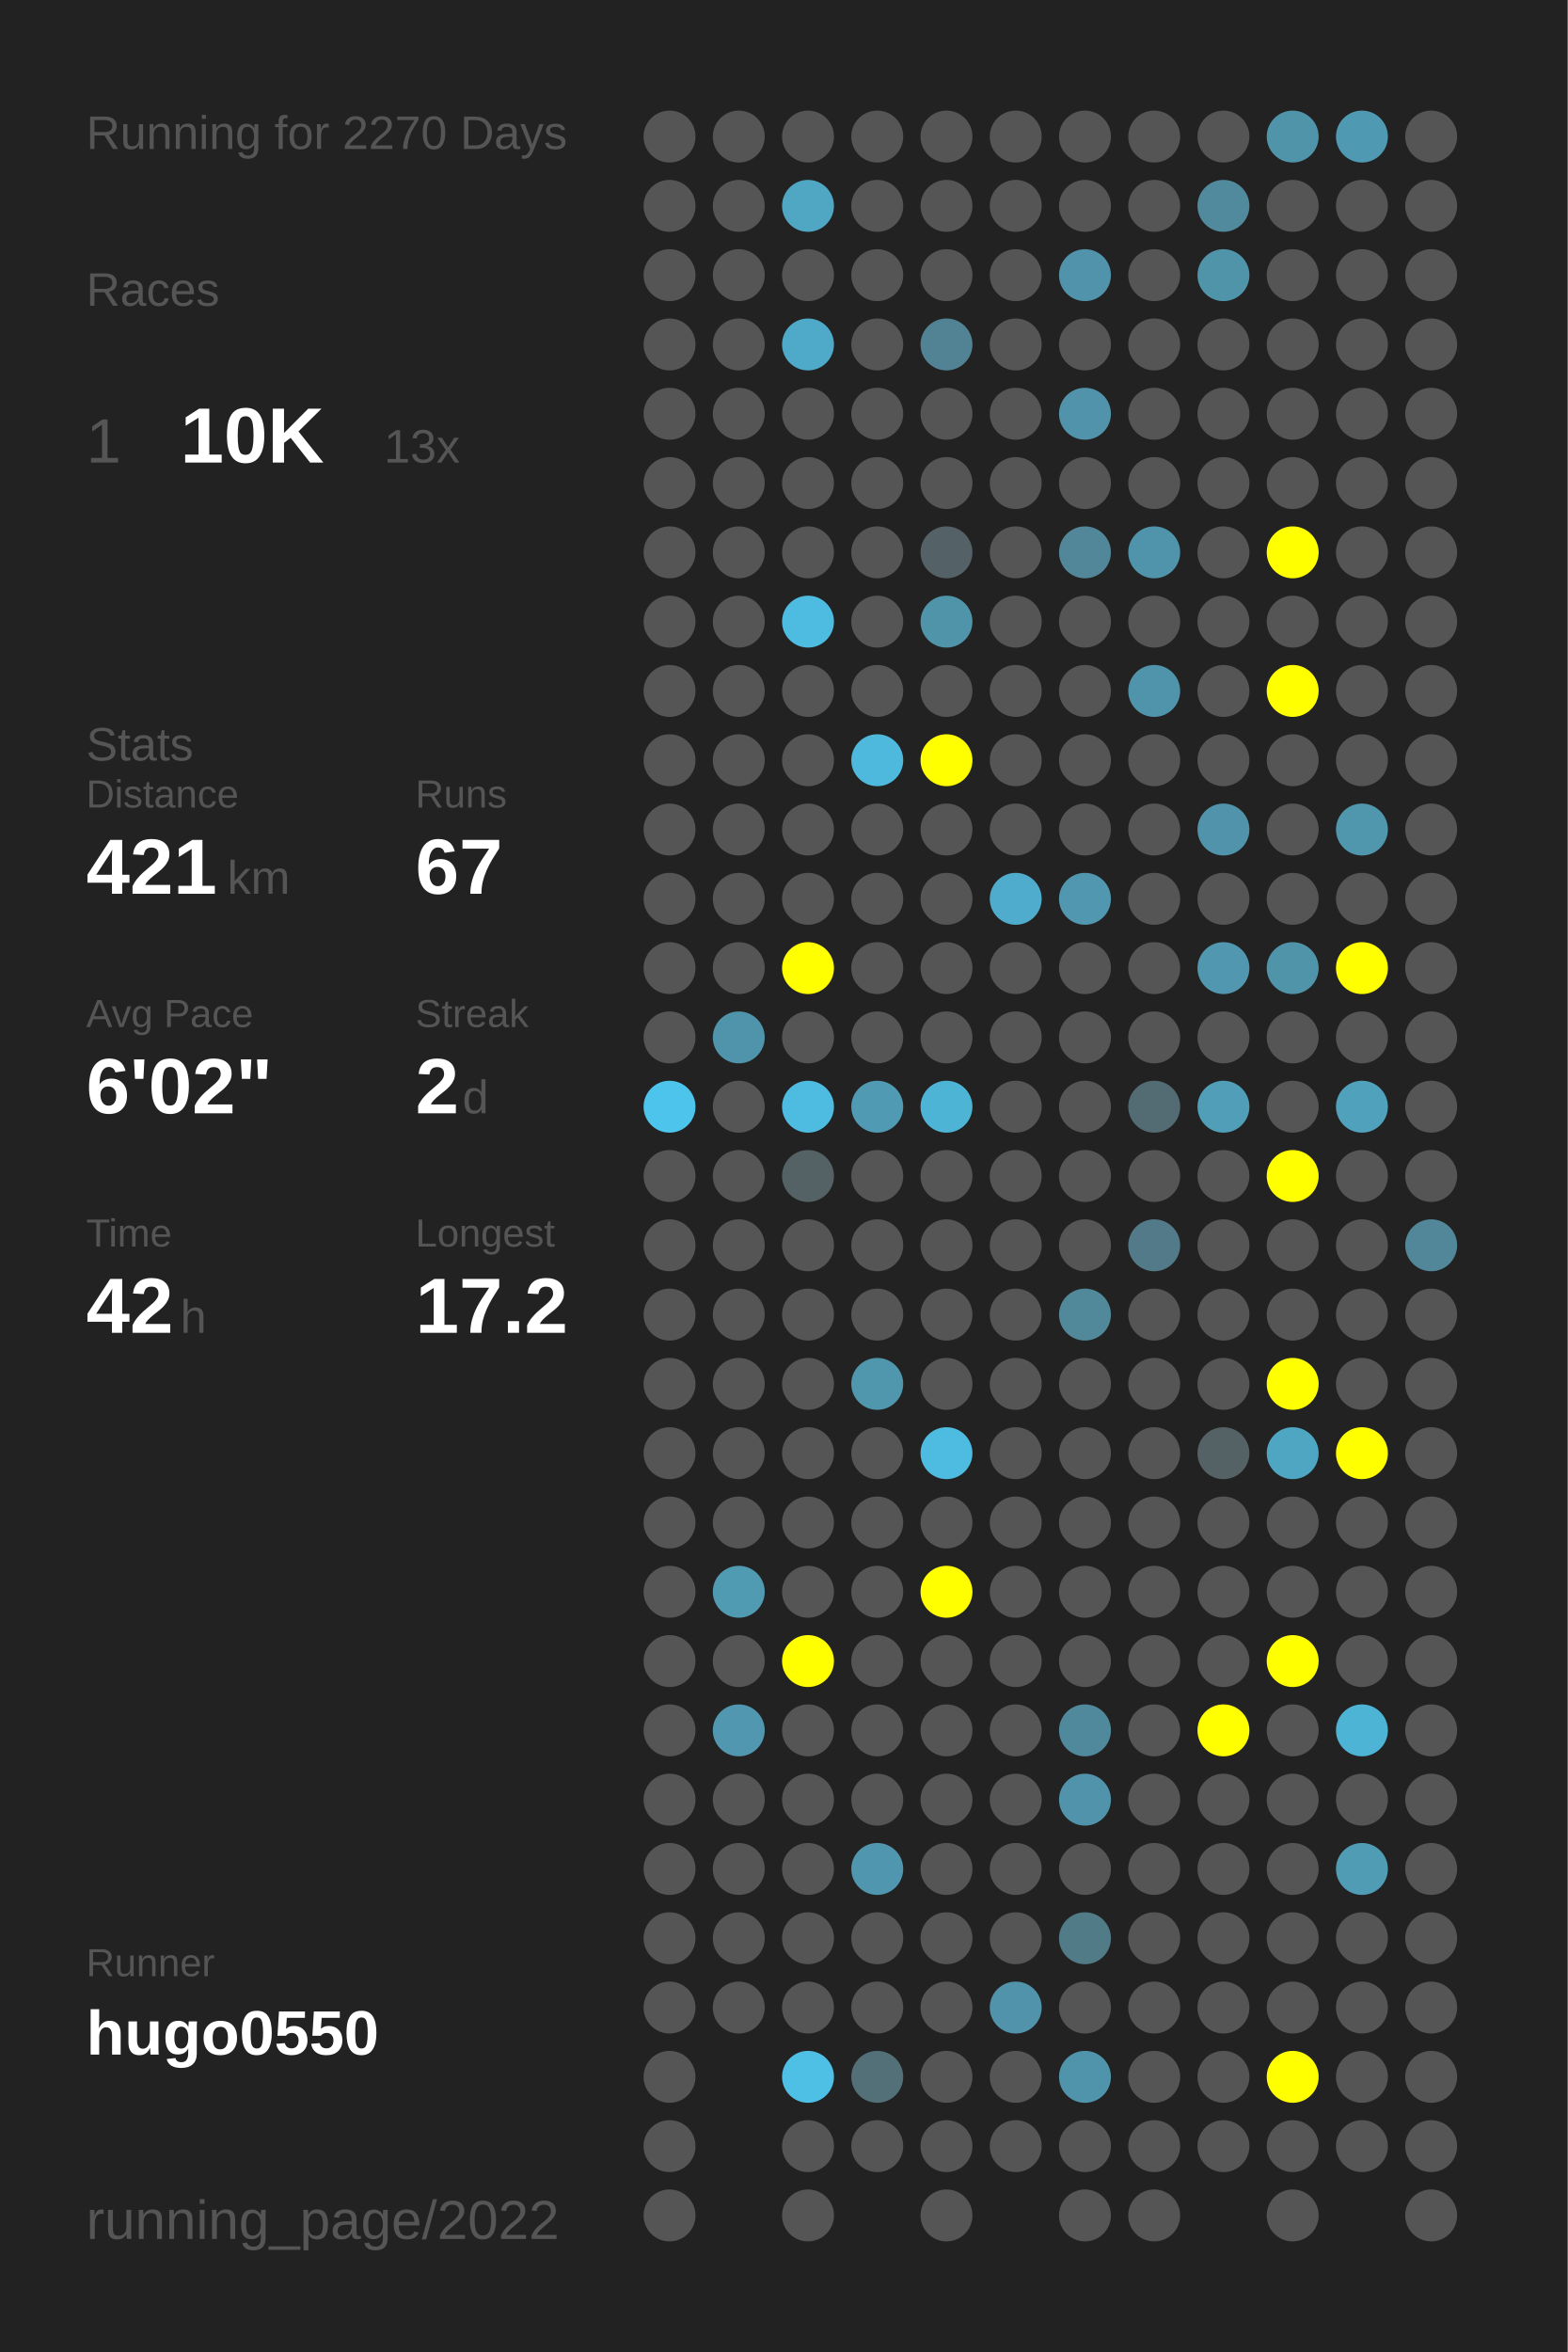
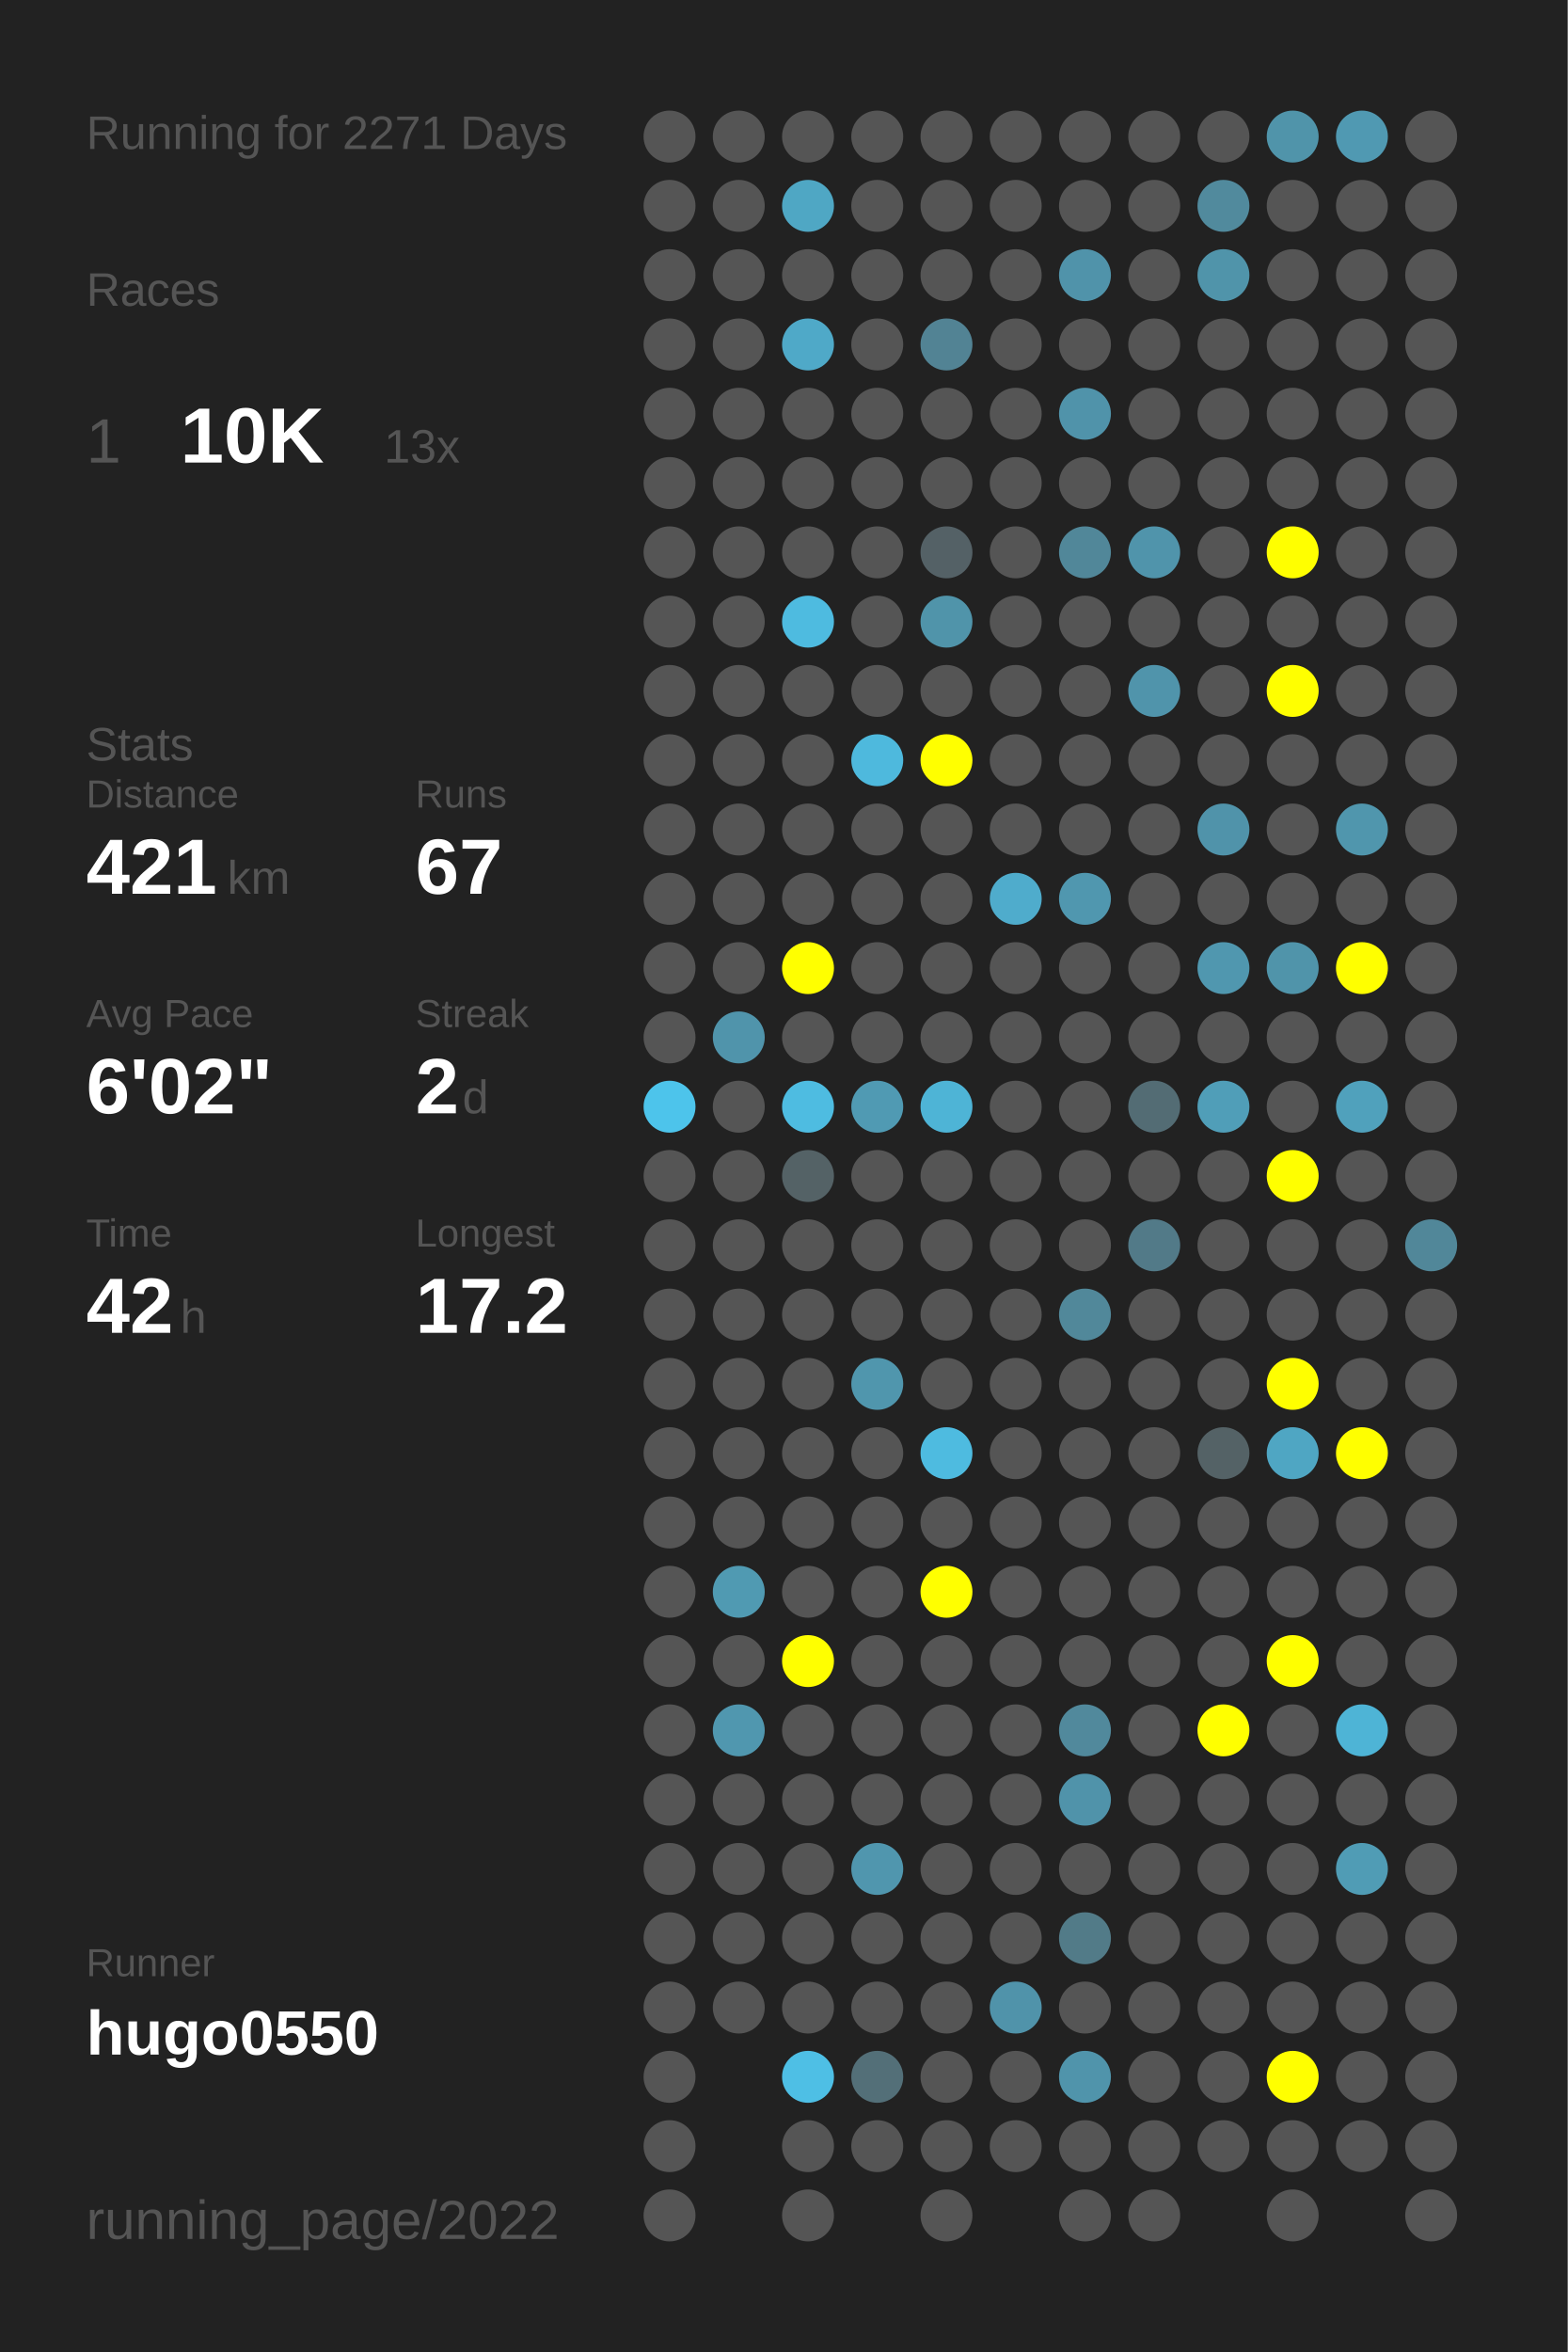
<svg xmlns="http://www.w3.org/2000/svg" baseProfile="full" height="300mm" version="1.1" viewBox="0,0,200,300" width="200mm">
  <defs />
  <rect fill="#222222" height="300" width="200" x="0" y="0" />
-   <text fill="#555555" style="font-size:6px; font-family:Arial;" x="11" y="19">Running for 2270 Days</text>
+   <text fill="#555555" style="font-size:6px; font-family:Arial;" x="11" y="19">Running for 2271 Days</text>
  <text fill="#555555" style="font-size:6px; font-family:Arial;" x="11" y="39">Races</text>
  <text fill="#555555" style="font-size:8px; font-family:Arial;" x="11" y="59">1</text>
  <text fill="#FFFFFF" style="font-size:10px; font-family:Arial; font-weight:bold;" x="23" y="59">10K</text>
  <text fill="#555555" style="font-size:6px; font-family:Arial;" x="49" y="59">13x</text>
  <text fill="#555555" style="font-size:6px; font-family:Arial;" x="11" y="97">Stats</text>
  <text fill="#555555" style="font-size:5px; font-family:Arial;" x="11" y="103">Distance</text>
  <text fill="#FFFFFF" style="font-size:10px; font-family:Arial; font-weight:bold;" x="11" y="114">421</text>
  <text fill="#555555" style="font-size:6px; font-family:Arial;" x="29" y="114">km</text>
  <text fill="#555555" style="font-size:5px; font-family:Arial;" x="53" y="103">Runs</text>
  <text fill="#FFFFFF" style="font-size:10px; font-family:Arial; font-weight:bold;" x="53" y="114">67</text>
  <text fill="#555555" style="font-size:5px; font-family:Arial;" x="11" y="131">Avg Pace</text>
  <text fill="#FFFFFF" style="font-size:10px; font-family:Arial; font-weight:bold;" x="11" y="142">6'02"</text>
  <text fill="#555555" style="font-size:5px; font-family:Arial;" x="53" y="131">Streak</text>
  <text fill="#FFFFFF" style="font-size:10px; font-family:Arial; font-weight:bold;" x="53" y="142">2</text>
  <text fill="#555555" style="font-size:6px; font-family:Arial;" x="59" y="142">d</text>
  <text fill="#555555" style="font-size:5px; font-family:Arial;" x="11" y="159">Time</text>
  <text fill="#FFFFFF" style="font-size:10px; font-family:Arial; font-weight:bold;" x="11" y="170">42</text>
  <text fill="#555555" style="font-size:6px; font-family:Arial;" x="23" y="170">h</text>
  <text fill="#555555" style="font-size:5px; font-family:Arial;" x="53" y="159">Longest</text>
  <text fill="#FFFFFF" style="font-size:10px; font-family:Arial; font-weight:bold;" x="53" y="170">17.2</text>
  <text fill="#555555" style="font-size:5px; font-family:Arial;" x="11" y="252.065">Runner</text>
  <text fill="#FFFFFF" style="font-size:8px; font-family:Arial; font-weight:bold;" x="11" y="262.065">hugo0550</text>
  <text fill="#555555" style="font-size:7px; font-family:Arial;" x="11" y="285.581">running_page/2022</text>
  <circle cx="85.417" cy="17.419" fill="#555555" r="3.312" />
  <circle cx="85.417" cy="26.258" fill="#555555" r="3.312" />
  <circle cx="85.417" cy="35.097" fill="#555555" r="3.312" />
  <circle cx="85.417" cy="43.935" fill="#555555" r="3.312" />
  <circle cx="85.417" cy="52.774" fill="#555555" r="3.312" />
  <circle cx="85.417" cy="61.613" fill="#555555" r="3.312" />
  <circle cx="85.417" cy="70.452" fill="#555555" r="3.312" />
  <circle cx="85.417" cy="79.29" fill="#555555" r="3.312" />
  <circle cx="85.417" cy="88.129" fill="#555555" r="3.312" />
  <circle cx="85.417" cy="96.968" fill="#555555" r="3.312" />
  <circle cx="85.417" cy="105.806" fill="#555555" r="3.312" />
  <circle cx="85.417" cy="114.645" fill="#555555" r="3.312" />
  <circle cx="85.417" cy="123.484" fill="#555555" r="3.312" />
  <circle cx="85.417" cy="132.323" fill="#555555" r="3.312" />
  <circle cx="85.417" cy="141.161" fill="#4dc4eb" r="3.312" />
  <circle cx="85.417" cy="150" fill="#555555" r="3.312" />
  <circle cx="85.417" cy="158.839" fill="#555555" r="3.312" />
  <circle cx="85.417" cy="167.677" fill="#555555" r="3.312" />
  <circle cx="85.417" cy="176.516" fill="#555555" r="3.312" />
  <circle cx="85.417" cy="185.355" fill="#555555" r="3.312" />
  <circle cx="85.417" cy="194.194" fill="#555555" r="3.312" />
  <circle cx="85.417" cy="203.032" fill="#555555" r="3.312" />
  <circle cx="85.417" cy="211.871" fill="#555555" r="3.312" />
  <circle cx="85.417" cy="220.71" fill="#555555" r="3.312" />
  <circle cx="85.417" cy="229.548" fill="#555555" r="3.312" />
  <circle cx="85.417" cy="238.387" fill="#555555" r="3.312" />
  <circle cx="85.417" cy="247.226" fill="#555555" r="3.312" />
  <circle cx="85.417" cy="256.065" fill="#555555" r="3.312" />
  <circle cx="85.417" cy="264.903" fill="#555555" r="3.312" />
  <circle cx="85.417" cy="273.742" fill="#555555" r="3.312" />
  <circle cx="85.417" cy="282.581" fill="#555555" r="3.312" />
  <circle cx="94.25" cy="17.419" fill="#555555" r="3.312" />
  <circle cx="94.25" cy="26.258" fill="#555555" r="3.312" />
  <circle cx="94.25" cy="35.097" fill="#555555" r="3.312" />
  <circle cx="94.25" cy="43.935" fill="#555555" r="3.312" />
  <circle cx="94.25" cy="52.774" fill="#555555" r="3.312" />
  <circle cx="94.25" cy="61.613" fill="#555555" r="3.312" />
  <circle cx="94.25" cy="70.452" fill="#555555" r="3.312" />
  <circle cx="94.25" cy="79.29" fill="#555555" r="3.312" />
  <circle cx="94.25" cy="88.129" fill="#555555" r="3.312" />
  <circle cx="94.25" cy="96.968" fill="#555555" r="3.312" />
  <circle cx="94.25" cy="105.806" fill="#555555" r="3.312" />
  <circle cx="94.25" cy="114.645" fill="#555555" r="3.312" />
  <circle cx="94.25" cy="123.484" fill="#555555" r="3.312" />
  <circle cx="94.25" cy="132.323" fill="#5094ab" r="3.312" />
  <circle cx="94.25" cy="141.161" fill="#555555" r="3.312" />
  <circle cx="94.25" cy="150" fill="#555555" r="3.312" />
  <circle cx="94.25" cy="158.839" fill="#555555" r="3.312" />
  <circle cx="94.25" cy="167.677" fill="#555555" r="3.312" />
  <circle cx="94.25" cy="176.516" fill="#555555" r="3.312" />
  <circle cx="94.25" cy="185.355" fill="#555555" r="3.312" />
  <circle cx="94.25" cy="194.194" fill="#555555" r="3.312" />
  <circle cx="94.25" cy="203.032" fill="#509ab2" r="3.312" />
  <circle cx="94.25" cy="211.871" fill="#555555" r="3.312" />
  <circle cx="94.25" cy="220.71" fill="#5097af" r="3.312" />
  <circle cx="94.25" cy="229.548" fill="#555555" r="3.312" />
  <circle cx="94.25" cy="238.387" fill="#555555" r="3.312" />
  <circle cx="94.25" cy="247.226" fill="#555555" r="3.312" />
  <circle cx="94.25" cy="256.065" fill="#555555" r="3.312" />
  <circle cx="103.083" cy="17.419" fill="#555555" r="3.312" />
  <circle cx="103.083" cy="26.258" fill="#4fa7c4" r="3.312" />
  <circle cx="103.083" cy="35.097" fill="#555555" r="3.312" />
  <circle cx="103.083" cy="43.935" fill="#4fa9c8" r="3.312" />
  <circle cx="103.083" cy="52.774" fill="#555555" r="3.312" />
  <circle cx="103.083" cy="61.613" fill="#555555" r="3.312" />
  <circle cx="103.083" cy="70.452" fill="#555555" r="3.312" />
  <circle cx="103.083" cy="79.29" fill="#4ebbe0" r="3.312" />
  <circle cx="103.083" cy="88.129" fill="#555555" r="3.312" />
  <circle cx="103.083" cy="96.968" fill="#555555" r="3.312" />
  <circle cx="103.083" cy="105.806" fill="#555555" r="3.312" />
  <circle cx="103.083" cy="114.645" fill="#555555" r="3.312" />
  <circle cx="103.083" cy="123.484" fill="#FFFF00" r="3.312" />
  <circle cx="103.083" cy="132.323" fill="#555555" r="3.312" />
  <circle cx="103.083" cy="141.161" fill="#4ebce1" r="3.312" />
  <circle cx="103.083" cy="150" fill="#546266" r="3.312" />
  <circle cx="103.083" cy="158.839" fill="#555555" r="3.312" />
  <circle cx="103.083" cy="167.677" fill="#555555" r="3.312" />
  <circle cx="103.083" cy="176.516" fill="#555555" r="3.312" />
  <circle cx="103.083" cy="185.355" fill="#555555" r="3.312" />
  <circle cx="103.083" cy="194.194" fill="#555555" r="3.312" />
  <circle cx="103.083" cy="203.032" fill="#555555" r="3.312" />
  <circle cx="103.083" cy="211.871" fill="#FFFF00" r="3.312" />
  <circle cx="103.083" cy="220.71" fill="#555555" r="3.312" />
  <circle cx="103.083" cy="229.548" fill="#555555" r="3.312" />
  <circle cx="103.083" cy="238.387" fill="#555555" r="3.312" />
  <circle cx="103.083" cy="247.226" fill="#555555" r="3.312" />
  <circle cx="103.083" cy="256.065" fill="#555555" r="3.312" />
  <circle cx="103.083" cy="264.903" fill="#4ebfe5" r="3.312" />
  <circle cx="103.083" cy="273.742" fill="#555555" r="3.312" />
  <circle cx="103.083" cy="282.581" fill="#555555" r="3.312" />
  <circle cx="111.917" cy="17.419" fill="#555555" r="3.312" />
  <circle cx="111.917" cy="26.258" fill="#555555" r="3.312" />
  <circle cx="111.917" cy="35.097" fill="#555555" r="3.312" />
  <circle cx="111.917" cy="43.935" fill="#555555" r="3.312" />
  <circle cx="111.917" cy="52.774" fill="#555555" r="3.312" />
  <circle cx="111.917" cy="61.613" fill="#555555" r="3.312" />
  <circle cx="111.917" cy="70.452" fill="#555555" r="3.312" />
  <circle cx="111.917" cy="79.29" fill="#555555" r="3.312" />
  <circle cx="111.917" cy="88.129" fill="#555555" r="3.312" />
  <circle cx="111.917" cy="96.968" fill="#4eb9dd" r="3.312" />
  <circle cx="111.917" cy="105.806" fill="#555555" r="3.312" />
  <circle cx="111.917" cy="114.645" fill="#555555" r="3.312" />
  <circle cx="111.917" cy="123.484" fill="#555555" r="3.312" />
  <circle cx="111.917" cy="132.323" fill="#555555" r="3.312" />
  <circle cx="111.917" cy="141.161" fill="#509ab3" r="3.312" />
  <circle cx="111.917" cy="150" fill="#555555" r="3.312" />
  <circle cx="111.917" cy="158.839" fill="#555555" r="3.312" />
  <circle cx="111.917" cy="167.677" fill="#555555" r="3.312" />
  <circle cx="111.917" cy="176.516" fill="#5096ad" r="3.312" />
  <circle cx="111.917" cy="185.355" fill="#555555" r="3.312" />
  <circle cx="111.917" cy="194.194" fill="#555555" r="3.312" />
  <circle cx="111.917" cy="203.032" fill="#555555" r="3.312" />
  <circle cx="111.917" cy="211.871" fill="#555555" r="3.312" />
  <circle cx="111.917" cy="220.71" fill="#555555" r="3.312" />
  <circle cx="111.917" cy="229.548" fill="#555555" r="3.312" />
  <circle cx="111.917" cy="238.387" fill="#5096ae" r="3.312" />
  <circle cx="111.917" cy="247.226" fill="#555555" r="3.312" />
  <circle cx="111.917" cy="256.065" fill="#555555" r="3.312" />
  <circle cx="111.917" cy="264.903" fill="#536f78" r="3.312" />
  <circle cx="111.917" cy="273.742" fill="#555555" r="3.312" />
  <circle cx="120.75" cy="17.419" fill="#555555" r="3.312" />
  <circle cx="120.75" cy="26.258" fill="#555555" r="3.312" />
  <circle cx="120.75" cy="35.097" fill="#555555" r="3.312" />
  <circle cx="120.75" cy="43.935" fill="#528394" r="3.312" />
  <circle cx="120.75" cy="52.774" fill="#555555" r="3.312" />
  <circle cx="120.75" cy="61.613" fill="#555555" r="3.312" />
  <circle cx="120.75" cy="70.452" fill="#546166" r="3.312" />
  <circle cx="120.75" cy="79.29" fill="#5094aa" r="3.312" />
  <circle cx="120.75" cy="88.129" fill="#555555" r="3.312" />
  <circle cx="120.75" cy="96.968" fill="#FFFF00" r="3.312" />
  <circle cx="120.75" cy="105.806" fill="#555555" r="3.312" />
  <circle cx="120.75" cy="114.645" fill="#555555" r="3.312" />
  <circle cx="120.75" cy="123.484" fill="#555555" r="3.312" />
  <circle cx="120.75" cy="132.323" fill="#555555" r="3.312" />
  <circle cx="120.75" cy="141.161" fill="#4eb4d6" r="3.312" />
  <circle cx="120.75" cy="150" fill="#555555" r="3.312" />
  <circle cx="120.75" cy="158.839" fill="#555555" r="3.312" />
  <circle cx="120.75" cy="167.677" fill="#555555" r="3.312" />
  <circle cx="120.75" cy="176.516" fill="#555555" r="3.312" />
  <circle cx="120.75" cy="185.355" fill="#4ebbe0" r="3.312" />
  <circle cx="120.75" cy="194.194" fill="#555555" r="3.312" />
  <circle cx="120.75" cy="203.032" fill="#FFFF00" r="3.312" />
  <circle cx="120.75" cy="211.871" fill="#555555" r="3.312" />
  <circle cx="120.75" cy="220.71" fill="#555555" r="3.312" />
  <circle cx="120.75" cy="229.548" fill="#555555" r="3.312" />
  <circle cx="120.75" cy="238.387" fill="#555555" r="3.312" />
  <circle cx="120.75" cy="247.226" fill="#555555" r="3.312" />
  <circle cx="120.75" cy="256.065" fill="#555555" r="3.312" />
  <circle cx="120.75" cy="264.903" fill="#555555" r="3.312" />
  <circle cx="120.75" cy="273.742" fill="#555555" r="3.312" />
  <circle cx="120.75" cy="282.581" fill="#555555" r="3.312" />
  <circle cx="129.583" cy="17.419" fill="#555555" r="3.312" />
  <circle cx="129.583" cy="26.258" fill="#555555" r="3.312" />
  <circle cx="129.583" cy="35.097" fill="#555555" r="3.312" />
  <circle cx="129.583" cy="43.935" fill="#555555" r="3.312" />
  <circle cx="129.583" cy="52.774" fill="#555555" r="3.312" />
  <circle cx="129.583" cy="61.613" fill="#555555" r="3.312" />
  <circle cx="129.583" cy="70.452" fill="#555555" r="3.312" />
  <circle cx="129.583" cy="79.29" fill="#555555" r="3.312" />
  <circle cx="129.583" cy="88.129" fill="#555555" r="3.312" />
  <circle cx="129.583" cy="96.968" fill="#555555" r="3.312" />
  <circle cx="129.583" cy="105.806" fill="#555555" r="3.312" />
  <circle cx="129.583" cy="114.645" fill="#4faccc" r="3.312" />
  <circle cx="129.583" cy="123.484" fill="#555555" r="3.312" />
  <circle cx="129.583" cy="132.323" fill="#555555" r="3.312" />
  <circle cx="129.583" cy="141.161" fill="#555555" r="3.312" />
  <circle cx="129.583" cy="150" fill="#555555" r="3.312" />
  <circle cx="129.583" cy="158.839" fill="#555555" r="3.312" />
  <circle cx="129.583" cy="167.677" fill="#555555" r="3.312" />
  <circle cx="129.583" cy="176.516" fill="#555555" r="3.312" />
  <circle cx="129.583" cy="185.355" fill="#555555" r="3.312" />
  <circle cx="129.583" cy="194.194" fill="#555555" r="3.312" />
  <circle cx="129.583" cy="203.032" fill="#555555" r="3.312" />
  <circle cx="129.583" cy="211.871" fill="#555555" r="3.312" />
  <circle cx="129.583" cy="220.71" fill="#555555" r="3.312" />
  <circle cx="129.583" cy="229.548" fill="#555555" r="3.312" />
  <circle cx="129.583" cy="238.387" fill="#555555" r="3.312" />
  <circle cx="129.583" cy="247.226" fill="#555555" r="3.312" />
  <circle cx="129.583" cy="256.065" fill="#5093aa" r="3.312" />
  <circle cx="129.583" cy="264.903" fill="#555555" r="3.312" />
  <circle cx="129.583" cy="273.742" fill="#555555" r="3.312" />
  <circle cx="138.417" cy="17.419" fill="#555555" r="3.312" />
  <circle cx="138.417" cy="26.258" fill="#555555" r="3.312" />
  <circle cx="138.417" cy="35.097" fill="#5093aa" r="3.312" />
  <circle cx="138.417" cy="43.935" fill="#555555" r="3.312" />
  <circle cx="138.417" cy="52.774" fill="#5093aa" r="3.312" />
  <circle cx="138.417" cy="61.613" fill="#555555" r="3.312" />
  <circle cx="138.417" cy="70.452" fill="#518799" r="3.312" />
  <circle cx="138.417" cy="79.29" fill="#555555" r="3.312" />
  <circle cx="138.417" cy="88.129" fill="#555555" r="3.312" />
  <circle cx="138.417" cy="96.968" fill="#555555" r="3.312" />
  <circle cx="138.417" cy="105.806" fill="#555555" r="3.312" />
  <circle cx="138.417" cy="114.645" fill="#5097af" r="3.312" />
  <circle cx="138.417" cy="123.484" fill="#555555" r="3.312" />
  <circle cx="138.417" cy="132.323" fill="#555555" r="3.312" />
  <circle cx="138.417" cy="141.161" fill="#555555" r="3.312" />
  <circle cx="138.417" cy="150" fill="#555555" r="3.312" />
  <circle cx="138.417" cy="158.839" fill="#555555" r="3.312" />
  <circle cx="138.417" cy="167.677" fill="#51889a" r="3.312" />
  <circle cx="138.417" cy="176.516" fill="#555555" r="3.312" />
  <circle cx="138.417" cy="185.355" fill="#555555" r="3.312" />
  <circle cx="138.417" cy="194.194" fill="#555555" r="3.312" />
  <circle cx="138.417" cy="203.032" fill="#555555" r="3.312" />
  <circle cx="138.417" cy="211.871" fill="#555555" r="3.312" />
  <circle cx="138.417" cy="220.71" fill="#51899c" r="3.312" />
  <circle cx="138.417" cy="229.548" fill="#5093aa" r="3.312" />
  <circle cx="138.417" cy="238.387" fill="#555555" r="3.312" />
  <circle cx="138.417" cy="247.226" fill="#527b88" r="3.312" />
  <circle cx="138.417" cy="256.065" fill="#555555" r="3.312" />
  <circle cx="138.417" cy="264.903" fill="#5094ab" r="3.312" />
  <circle cx="138.417" cy="273.742" fill="#555555" r="3.312" />
  <circle cx="138.417" cy="282.581" fill="#555555" r="3.312" />
  <circle cx="147.25" cy="17.419" fill="#555555" r="3.312" />
  <circle cx="147.25" cy="26.258" fill="#555555" r="3.312" />
  <circle cx="147.25" cy="35.097" fill="#555555" r="3.312" />
  <circle cx="147.25" cy="43.935" fill="#555555" r="3.312" />
  <circle cx="147.25" cy="52.774" fill="#555555" r="3.312" />
  <circle cx="147.25" cy="61.613" fill="#555555" r="3.312" />
  <circle cx="147.25" cy="70.452" fill="#5094ab" r="3.312" />
  <circle cx="147.25" cy="79.29" fill="#555555" r="3.312" />
  <circle cx="147.25" cy="88.129" fill="#5094ab" r="3.312" />
  <circle cx="147.25" cy="96.968" fill="#555555" r="3.312" />
  <circle cx="147.25" cy="105.806" fill="#555555" r="3.312" />
  <circle cx="147.25" cy="114.645" fill="#555555" r="3.312" />
  <circle cx="147.25" cy="123.484" fill="#555555" r="3.312" />
  <circle cx="147.25" cy="132.323" fill="#555555" r="3.312" />
  <circle cx="147.25" cy="141.161" fill="#536c74" r="3.312" />
  <circle cx="147.25" cy="150" fill="#555555" r="3.312" />
  <circle cx="147.25" cy="158.839" fill="#527a88" r="3.312" />
  <circle cx="147.25" cy="167.677" fill="#555555" r="3.312" />
  <circle cx="147.25" cy="176.516" fill="#555555" r="3.312" />
  <circle cx="147.25" cy="185.355" fill="#555555" r="3.312" />
  <circle cx="147.25" cy="194.194" fill="#555555" r="3.312" />
  <circle cx="147.25" cy="203.032" fill="#555555" r="3.312" />
  <circle cx="147.25" cy="211.871" fill="#555555" r="3.312" />
  <circle cx="147.25" cy="220.71" fill="#555555" r="3.312" />
  <circle cx="147.25" cy="229.548" fill="#555555" r="3.312" />
  <circle cx="147.25" cy="238.387" fill="#555555" r="3.312" />
  <circle cx="147.25" cy="247.226" fill="#555555" r="3.312" />
  <circle cx="147.25" cy="256.065" fill="#555555" r="3.312" />
  <circle cx="147.25" cy="264.903" fill="#555555" r="3.312" />
  <circle cx="147.25" cy="273.742" fill="#555555" r="3.312" />
  <circle cx="147.25" cy="282.581" fill="#555555" r="3.312" />
  <circle cx="156.083" cy="17.419" fill="#555555" r="3.312" />
  <circle cx="156.083" cy="26.258" fill="#518a9d" r="3.312" />
  <circle cx="156.083" cy="35.097" fill="#5094aa" r="3.312" />
  <circle cx="156.083" cy="43.935" fill="#555555" r="3.312" />
  <circle cx="156.083" cy="52.774" fill="#555555" r="3.312" />
  <circle cx="156.083" cy="61.613" fill="#555555" r="3.312" />
  <circle cx="156.083" cy="70.452" fill="#555555" r="3.312" />
  <circle cx="156.083" cy="79.29" fill="#555555" r="3.312" />
  <circle cx="156.083" cy="88.129" fill="#555555" r="3.312" />
  <circle cx="156.083" cy="96.968" fill="#555555" r="3.312" />
  <circle cx="156.083" cy="105.806" fill="#5093aa" r="3.312" />
  <circle cx="156.083" cy="114.645" fill="#555555" r="3.312" />
  <circle cx="156.083" cy="123.484" fill="#5097af" r="3.312" />
  <circle cx="156.083" cy="132.323" fill="#555555" r="3.312" />
  <circle cx="156.083" cy="141.161" fill="#509eb8" r="3.312" />
  <circle cx="156.083" cy="150" fill="#555555" r="3.312" />
  <circle cx="156.083" cy="158.839" fill="#555555" r="3.312" />
  <circle cx="156.083" cy="167.677" fill="#555555" r="3.312" />
  <circle cx="156.083" cy="176.516" fill="#555555" r="3.312" />
  <circle cx="156.083" cy="185.355" fill="#546266" r="3.312" />
  <circle cx="156.083" cy="194.194" fill="#555555" r="3.312" />
  <circle cx="156.083" cy="203.032" fill="#555555" r="3.312" />
  <circle cx="156.083" cy="211.871" fill="#555555" r="3.312" />
  <circle cx="156.083" cy="220.71" fill="#FFFF00" r="3.312" />
  <circle cx="156.083" cy="229.548" fill="#555555" r="3.312" />
  <circle cx="156.083" cy="238.387" fill="#555555" r="3.312" />
  <circle cx="156.083" cy="247.226" fill="#555555" r="3.312" />
  <circle cx="156.083" cy="256.065" fill="#555555" r="3.312" />
  <circle cx="156.083" cy="264.903" fill="#555555" r="3.312" />
  <circle cx="156.083" cy="273.742" fill="#555555" r="3.312" />
  <circle cx="164.917" cy="17.419" fill="#5094aa" r="3.312" />
  <circle cx="164.917" cy="26.258" fill="#555555" r="3.312" />
  <circle cx="164.917" cy="35.097" fill="#555555" r="3.312" />
  <circle cx="164.917" cy="43.935" fill="#555555" r="3.312" />
  <circle cx="164.917" cy="52.774" fill="#555555" r="3.312" />
  <circle cx="164.917" cy="61.613" fill="#555555" r="3.312" />
  <circle cx="164.917" cy="70.452" fill="#FFFF00" r="3.312" />
  <circle cx="164.917" cy="79.29" fill="#555555" r="3.312" />
  <circle cx="164.917" cy="88.129" fill="#FFFF00" r="3.312" />
  <circle cx="164.917" cy="96.968" fill="#555555" r="3.312" />
  <circle cx="164.917" cy="105.806" fill="#555555" r="3.312" />
  <circle cx="164.917" cy="114.645" fill="#555555" r="3.312" />
  <circle cx="164.917" cy="123.484" fill="#5094aa" r="3.312" />
  <circle cx="164.917" cy="132.323" fill="#555555" r="3.312" />
  <circle cx="164.917" cy="141.161" fill="#555555" r="3.312" />
  <circle cx="164.917" cy="150" fill="#FFFF00" r="3.312" />
  <circle cx="164.917" cy="158.839" fill="#555555" r="3.312" />
  <circle cx="164.917" cy="167.677" fill="#555555" r="3.312" />
  <circle cx="164.917" cy="176.516" fill="#FFFF00" r="3.312" />
  <circle cx="164.917" cy="185.355" fill="#4fa6c3" r="3.312" />
  <circle cx="164.917" cy="194.194" fill="#555555" r="3.312" />
  <circle cx="164.917" cy="203.032" fill="#555555" r="3.312" />
  <circle cx="164.917" cy="211.871" fill="#FFFF00" r="3.312" />
  <circle cx="164.917" cy="220.71" fill="#555555" r="3.312" />
  <circle cx="164.917" cy="229.548" fill="#555555" r="3.312" />
  <circle cx="164.917" cy="238.387" fill="#555555" r="3.312" />
  <circle cx="164.917" cy="247.226" fill="#555555" r="3.312" />
  <circle cx="164.917" cy="256.065" fill="#555555" r="3.312" />
  <circle cx="164.917" cy="264.903" fill="#FFFF00" r="3.312" />
  <circle cx="164.917" cy="273.742" fill="#555555" r="3.312" />
  <circle cx="164.917" cy="282.581" fill="#555555" r="3.312" />
  <circle cx="173.75" cy="17.419" fill="#5099b2" r="3.312" />
  <circle cx="173.75" cy="26.258" fill="#555555" r="3.312" />
  <circle cx="173.75" cy="35.097" fill="#555555" r="3.312" />
  <circle cx="173.75" cy="43.935" fill="#555555" r="3.312" />
  <circle cx="173.75" cy="52.774" fill="#555555" r="3.312" />
  <circle cx="173.75" cy="61.613" fill="#555555" r="3.312" />
  <circle cx="173.75" cy="70.452" fill="#555555" r="3.312" />
  <circle cx="173.75" cy="79.29" fill="#555555" r="3.312" />
  <circle cx="173.75" cy="88.129" fill="#555555" r="3.312" />
  <circle cx="173.75" cy="96.968" fill="#555555" r="3.312" />
  <circle cx="173.75" cy="105.806" fill="#5096ad" r="3.312" />
  <circle cx="173.75" cy="114.645" fill="#555555" r="3.312" />
  <circle cx="173.75" cy="123.484" fill="#FFFF00" r="3.312" />
  <circle cx="173.75" cy="132.323" fill="#555555" r="3.312" />
  <circle cx="173.75" cy="141.161" fill="#50a1bc" r="3.312" />
  <circle cx="173.75" cy="150" fill="#555555" r="3.312" />
  <circle cx="173.75" cy="158.839" fill="#555555" r="3.312" />
  <circle cx="173.75" cy="167.677" fill="#555555" r="3.312" />
  <circle cx="173.75" cy="176.516" fill="#555555" r="3.312" />
  <circle cx="173.75" cy="185.355" fill="#FFFF00" r="3.312" />
  <circle cx="173.75" cy="194.194" fill="#555555" r="3.312" />
  <circle cx="173.75" cy="203.032" fill="#555555" r="3.312" />
  <circle cx="173.75" cy="211.871" fill="#555555" r="3.312" />
  <circle cx="173.75" cy="220.71" fill="#4eb4d6" r="3.312" />
  <circle cx="173.75" cy="229.548" fill="#555555" r="3.312" />
  <circle cx="173.75" cy="238.387" fill="#509cb5" r="3.312" />
  <circle cx="173.75" cy="247.226" fill="#555555" r="3.312" />
  <circle cx="173.75" cy="256.065" fill="#555555" r="3.312" />
  <circle cx="173.75" cy="264.903" fill="#555555" r="3.312" />
  <circle cx="173.75" cy="273.742" fill="#555555" r="3.312" />
  <circle cx="182.583" cy="17.419" fill="#555555" r="3.312" />
  <circle cx="182.583" cy="26.258" fill="#555555" r="3.312" />
  <circle cx="182.583" cy="35.097" fill="#555555" r="3.312" />
  <circle cx="182.583" cy="43.935" fill="#555555" r="3.312" />
  <circle cx="182.583" cy="52.774" fill="#555555" r="3.312" />
  <circle cx="182.583" cy="61.613" fill="#555555" r="3.312" />
  <circle cx="182.583" cy="70.452" fill="#555555" r="3.312" />
  <circle cx="182.583" cy="79.29" fill="#555555" r="3.312" />
  <circle cx="182.583" cy="88.129" fill="#555555" r="3.312" />
  <circle cx="182.583" cy="96.968" fill="#555555" r="3.312" />
  <circle cx="182.583" cy="105.806" fill="#555555" r="3.312" />
  <circle cx="182.583" cy="114.645" fill="#555555" r="3.312" />
  <circle cx="182.583" cy="123.484" fill="#555555" r="3.312" />
  <circle cx="182.583" cy="132.323" fill="#555555" r="3.312" />
  <circle cx="182.583" cy="141.161" fill="#555555" r="3.312" />
  <circle cx="182.583" cy="150" fill="#555555" r="3.312" />
  <circle cx="182.583" cy="158.839" fill="#518799" r="3.312" />
  <circle cx="182.583" cy="167.677" fill="#555555" r="3.312" />
  <circle cx="182.583" cy="176.516" fill="#555555" r="3.312" />
  <circle cx="182.583" cy="185.355" fill="#555555" r="3.312" />
  <circle cx="182.583" cy="194.194" fill="#555555" r="3.312" />
  <circle cx="182.583" cy="203.032" fill="#555555" r="3.312" />
  <circle cx="182.583" cy="211.871" fill="#555555" r="3.312" />
  <circle cx="182.583" cy="220.71" fill="#555555" r="3.312" />
  <circle cx="182.583" cy="229.548" fill="#555555" r="3.312" />
  <circle cx="182.583" cy="238.387" fill="#555555" r="3.312" />
  <circle cx="182.583" cy="247.226" fill="#555555" r="3.312" />
  <circle cx="182.583" cy="256.065" fill="#555555" r="3.312" />
  <circle cx="182.583" cy="264.903" fill="#555555" r="3.312" />
  <circle cx="182.583" cy="273.742" fill="#555555" r="3.312" />
  <circle cx="182.583" cy="282.581" fill="#555555" r="3.312" />
</svg>
